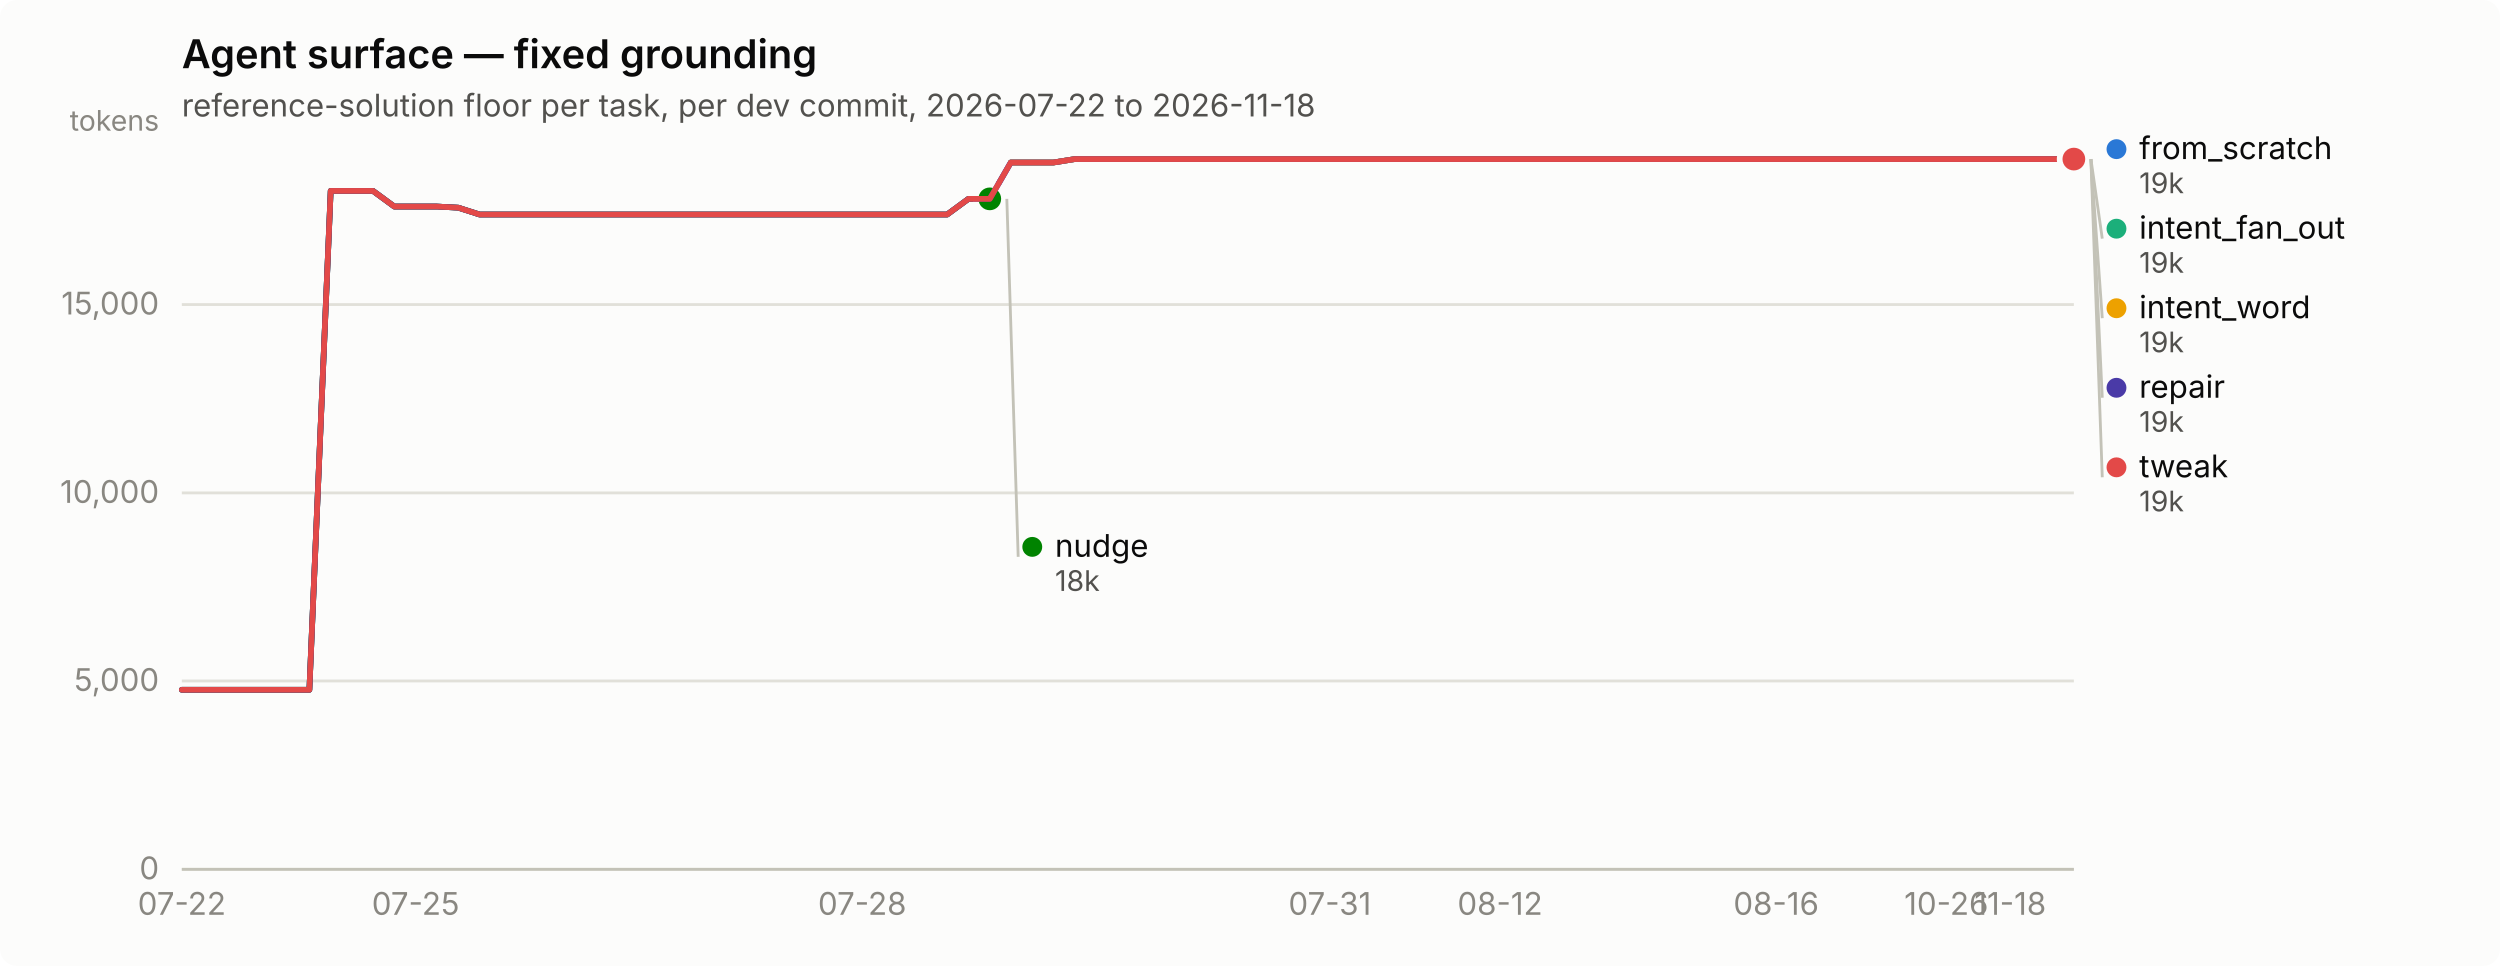
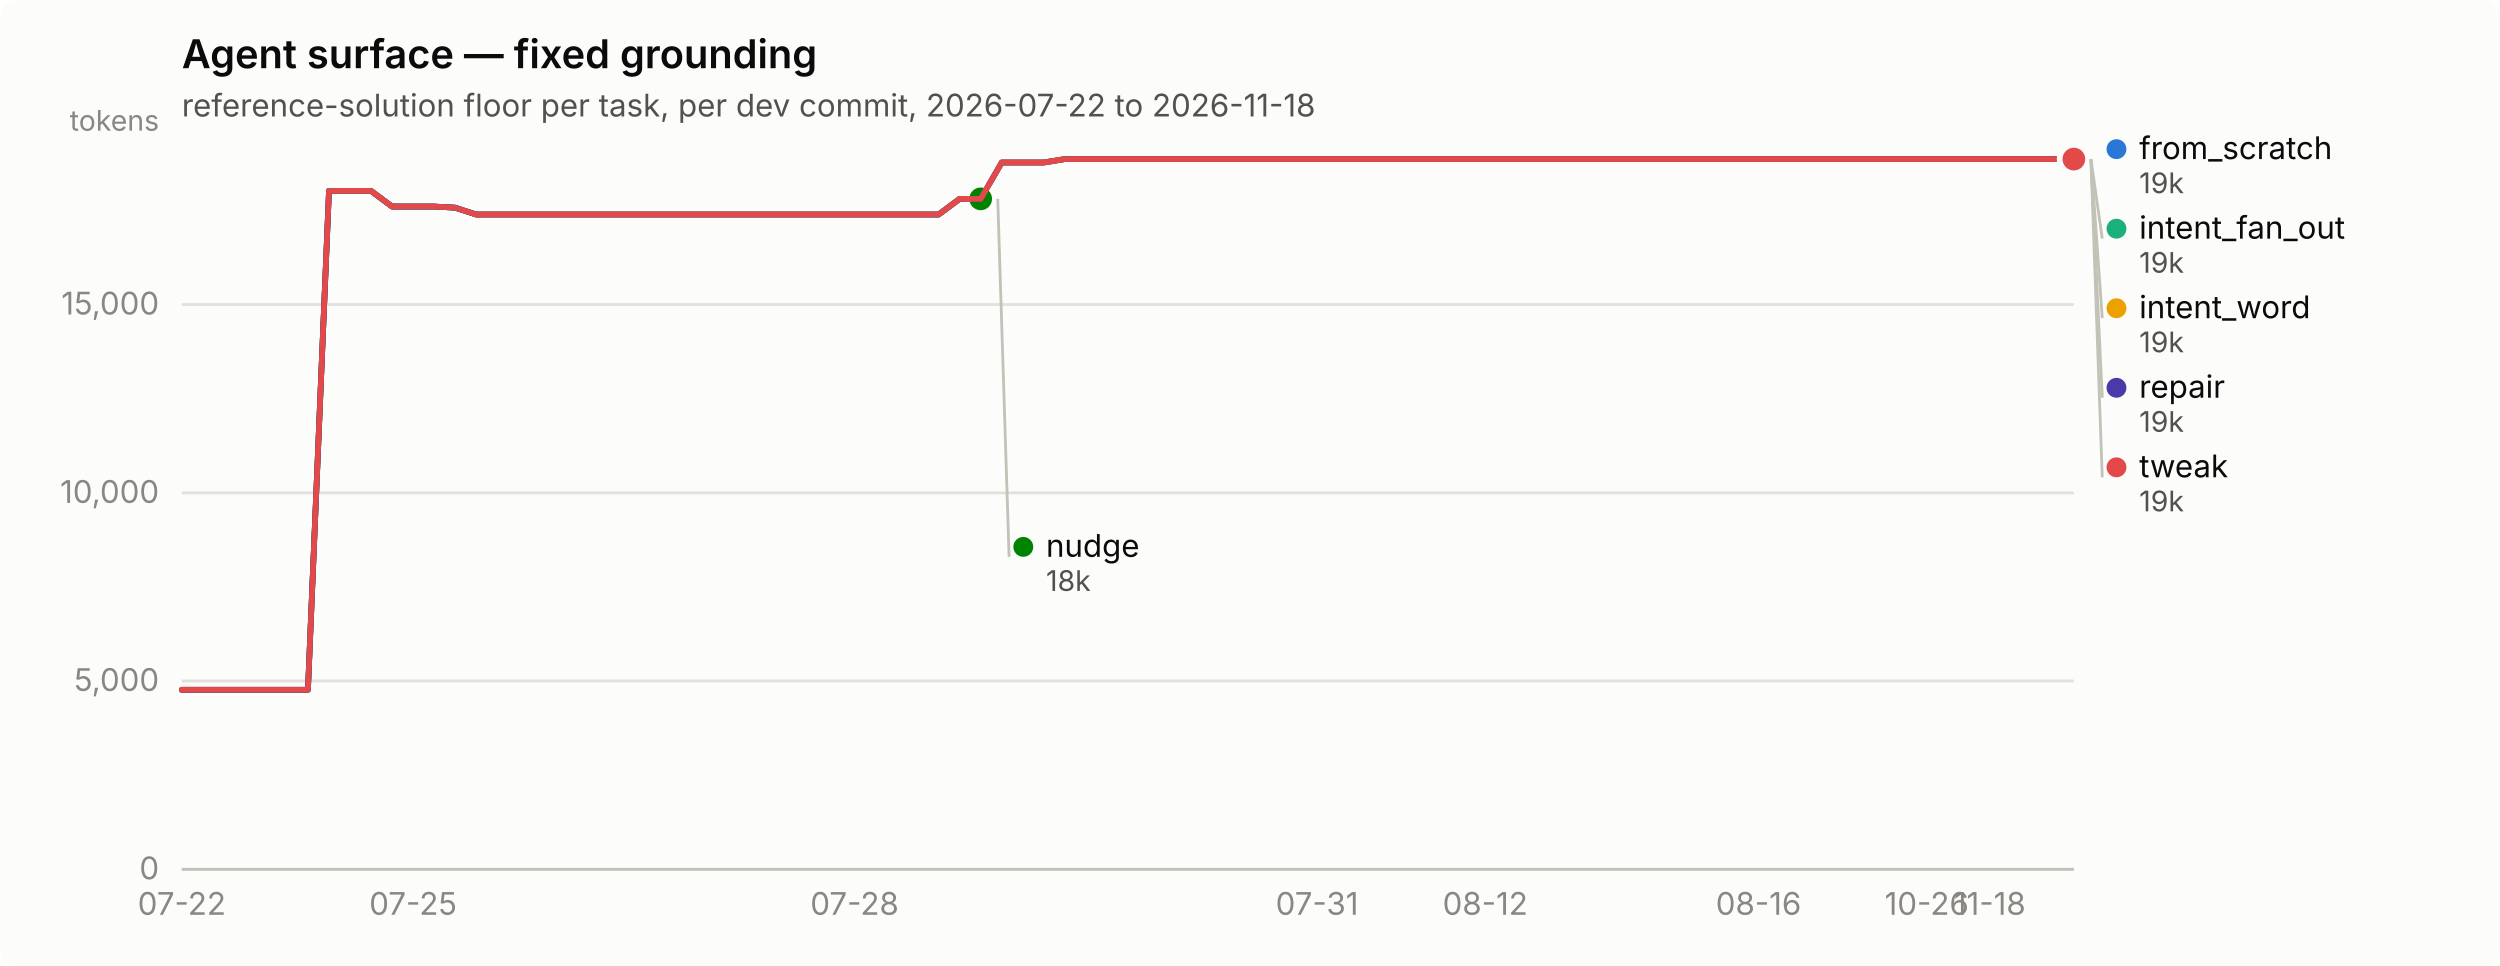
<svg xmlns="http://www.w3.org/2000/svg" width="880" height="340" viewBox="0 0 880 340" role="img" aria-label="Agent surface — fixed grounding">
  <rect width="880" height="340" rx="6" fill="#fcfcfb" />
  <text x="64" y="24" font-family="system-ui, -apple-system, &quot;Segoe UI&quot;, sans-serif" font-size="14" font-weight="600" fill="#0b0b0b">Agent surface — fixed grounding</text>
  <text x="64" y="41" font-family="system-ui, -apple-system, &quot;Segoe UI&quot;, sans-serif" font-size="11" fill="#52514e">reference-solution floor per task, per dev commit, 2026-07-22 to 2026-11-18</text>
  <line x1="64" y1="306.0" x2="730" y2="306.0" stroke="#e1e0d9" stroke-width="1" />
  <text x="56" y="309.5" text-anchor="end" font-family="system-ui, -apple-system, &quot;Segoe UI&quot;, sans-serif" font-size="11" style="font-variant-numeric: tabular-nums" fill="#898781">0</text>
  <line x1="64" y1="239.7" x2="730" y2="239.7" stroke="#e1e0d9" stroke-width="1" />
  <text x="56" y="243.2" text-anchor="end" font-family="system-ui, -apple-system, &quot;Segoe UI&quot;, sans-serif" font-size="11" style="font-variant-numeric: tabular-nums" fill="#898781">5,000</text>
  <line x1="64" y1="173.5" x2="730" y2="173.5" stroke="#e1e0d9" stroke-width="1" />
  <text x="56" y="177.0" text-anchor="end" font-family="system-ui, -apple-system, &quot;Segoe UI&quot;, sans-serif" font-size="11" style="font-variant-numeric: tabular-nums" fill="#898781">10,000</text>
  <line x1="64" y1="107.2" x2="730" y2="107.2" stroke="#e1e0d9" stroke-width="1" />
  <text x="56" y="110.7" text-anchor="end" font-family="system-ui, -apple-system, &quot;Segoe UI&quot;, sans-serif" font-size="11" style="font-variant-numeric: tabular-nums" fill="#898781">15,000</text>
  <text x="56" y="46" text-anchor="end" font-family="system-ui, -apple-system, &quot;Segoe UI&quot;, sans-serif" font-size="10" fill="#898781">tokens</text>
  <line x1="64" y1="306" x2="730" y2="306" stroke="#c3c2b7" stroke-width="1" />
  <text x="64.0" y="322" text-anchor="middle" font-family="system-ui, -apple-system, &quot;Segoe UI&quot;, sans-serif" font-size="11" style="font-variant-numeric: tabular-nums" fill="#898781">07-22</text>
-   <text x="146.3" y="322" text-anchor="middle" font-family="system-ui, -apple-system, &quot;Segoe UI&quot;, sans-serif" font-size="11" style="font-variant-numeric: tabular-nums" fill="#898781">07-25</text>
-   <text x="303.5" y="322" text-anchor="middle" font-family="system-ui, -apple-system, &quot;Segoe UI&quot;, sans-serif" font-size="11" style="font-variant-numeric: tabular-nums" fill="#898781">07-28</text>
-   <text x="468.1" y="322" text-anchor="middle" font-family="system-ui, -apple-system, &quot;Segoe UI&quot;, sans-serif" font-size="11" style="font-variant-numeric: tabular-nums" fill="#898781">07-31</text>
-   <text x="528.0" y="322" text-anchor="middle" font-family="system-ui, -apple-system, &quot;Segoe UI&quot;, sans-serif" font-size="11" style="font-variant-numeric: tabular-nums" fill="#898781">08-12</text>
-   <text x="625.2" y="322" text-anchor="middle" font-family="system-ui, -apple-system, &quot;Segoe UI&quot;, sans-serif" font-size="11" style="font-variant-numeric: tabular-nums" fill="#898781">08-16</text>
-   <text x="685.1" y="322" text-anchor="middle" font-family="system-ui, -apple-system, &quot;Segoe UI&quot;, sans-serif" font-size="11" style="font-variant-numeric: tabular-nums" fill="#898781">10-26</text>
-   <text x="707.6" y="322" text-anchor="middle" font-family="system-ui, -apple-system, &quot;Segoe UI&quot;, sans-serif" font-size="11" style="font-variant-numeric: tabular-nums" fill="#898781">11-18</text>
-   <path d="M64.0,242.8 L71.5,242.8 L79.0,242.8 L86.4,242.8 L93.9,242.8 L101.4,242.8 L108.9,242.8 L116.4,67.2 L123.9,67.2 L131.3,67.2 L138.8,72.7 L146.3,72.7 L153.8,72.7 L161.3,73.1 L168.8,75.5 L176.2,75.5 L183.7,75.5 L191.2,75.5 L198.7,75.5 L206.2,75.5 L213.7,75.5 L221.1,75.5 L228.6,75.5 L236.1,75.5 L243.6,75.5 L251.1,75.5 L258.6,75.5 L266.0,75.5 L273.5,75.5 L281.0,75.5 L288.5,75.5 L296.0,75.5 L303.5,75.5 L310.9,75.5 L318.4,75.5 L325.9,75.5 L333.4,75.5 L340.9,70.0 L348.4,70.0 L355.8,57.2 L363.3,57.2 L370.8,57.2 L378.3,56.0 L385.8,56.0 L393.3,56.0 L400.7,56.0 L408.2,56.0 L415.7,56.0 L423.2,56.0 L430.7,56.0 L438.2,56.0 L445.6,56.0 L453.1,56.0 L460.6,56.0 L468.1,56.0 L475.6,56.0 L483.1,56.0 L490.5,56.0 L498.0,56.0 L505.5,56.0 L513.0,56.0 L520.5,56.0 L528.0,56.0 L535.4,56.0 L542.9,56.0 L550.4,56.0 L557.9,56.0 L565.4,56.0 L572.9,56.0 L580.3,56.0 L587.8,56.0 L595.3,56.0 L602.8,56.0 L610.3,56.0 L617.8,56.0 L625.2,56.0 L632.7,56.0 L640.2,56.0 L647.7,56.0 L655.2,56.0 L662.7,56.0 L670.1,56.0 L677.6,56.0 L685.1,56.0 L692.6,56.0 L700.1,56.0 L707.6,56.0 L715.0,56.0 L722.5,56.0 L730.0,56.0" fill="none" stroke="#2a78d6" stroke-width="2" stroke-linejoin="round" stroke-linecap="round" />
+   <text x="145.4" y="322" text-anchor="middle" font-family="system-ui, -apple-system, &quot;Segoe UI&quot;, sans-serif" font-size="11" style="font-variant-numeric: tabular-nums" fill="#898781">07-25</text>
+   <text x="300.8" y="322" text-anchor="middle" font-family="system-ui, -apple-system, &quot;Segoe UI&quot;, sans-serif" font-size="11" style="font-variant-numeric: tabular-nums" fill="#898781">07-28</text>
+   <text x="463.6" y="322" text-anchor="middle" font-family="system-ui, -apple-system, &quot;Segoe UI&quot;, sans-serif" font-size="11" style="font-variant-numeric: tabular-nums" fill="#898781">07-31</text>
+   <text x="522.8" y="322" text-anchor="middle" font-family="system-ui, -apple-system, &quot;Segoe UI&quot;, sans-serif" font-size="11" style="font-variant-numeric: tabular-nums" fill="#898781">08-12</text>
+   <text x="619.0" y="322" text-anchor="middle" font-family="system-ui, -apple-system, &quot;Segoe UI&quot;, sans-serif" font-size="11" style="font-variant-numeric: tabular-nums" fill="#898781">08-16</text>
+   <text x="678.2" y="322" text-anchor="middle" font-family="system-ui, -apple-system, &quot;Segoe UI&quot;, sans-serif" font-size="11" style="font-variant-numeric: tabular-nums" fill="#898781">10-26</text>
+   <text x="700.4" y="322" text-anchor="middle" font-family="system-ui, -apple-system, &quot;Segoe UI&quot;, sans-serif" font-size="11" style="font-variant-numeric: tabular-nums" fill="#898781">11-18</text>
+   <path d="M64.0,242.8 L71.4,242.8 L78.8,242.8 L86.2,242.8 L93.6,242.8 L101.0,242.8 L108.4,242.8 L115.8,67.2 L123.2,67.2 L130.6,67.2 L138.0,72.7 L145.4,72.7 L152.8,72.7 L160.2,73.1 L167.6,75.5 L175.0,75.5 L182.4,75.5 L189.8,75.5 L197.2,75.5 L204.6,75.5 L212.0,75.5 L219.4,75.5 L226.8,75.5 L234.2,75.5 L241.6,75.5 L249.0,75.5 L256.4,75.5 L263.8,75.5 L271.2,75.5 L278.6,75.5 L286.0,75.5 L293.4,75.5 L300.8,75.5 L308.2,75.5 L315.6,75.5 L323.0,75.5 L330.4,75.5 L337.8,70.0 L345.2,70.0 L352.6,57.2 L360.0,57.2 L367.4,57.2 L374.8,56.0 L382.2,56.0 L389.6,56.0 L397.0,56.0 L404.4,56.0 L411.8,56.0 L419.2,56.0 L426.6,56.0 L434.0,56.0 L441.4,56.0 L448.8,56.0 L456.2,56.0 L463.6,56.0 L471.0,56.0 L478.4,56.0 L485.8,56.0 L493.2,56.0 L500.6,56.0 L508.0,56.0 L515.4,56.0 L522.8,56.0 L530.2,56.0 L537.6,56.0 L545.0,56.0 L552.4,56.0 L559.8,56.0 L567.2,56.0 L574.6,56.0 L582.0,56.0 L589.4,56.0 L596.8,56.0 L604.2,56.0 L611.6,56.0 L619.0,56.0 L626.4,56.0 L633.8,56.0 L641.2,56.0 L648.6,56.0 L656.0,56.0 L663.4,56.0 L670.8,56.0 L678.2,56.0 L685.6,56.0 L693.0,56.0 L700.4,56.0 L707.8,56.0 L715.2,56.0 L722.6,56.0 L730.0,56.0" fill="none" stroke="#2a78d6" stroke-width="2" stroke-linejoin="round" stroke-linecap="round" />
  <circle cx="730.0" cy="56.0" r="6" fill="#fcfcfb" />
  <circle cx="730.0" cy="56.0" r="4" fill="#2a78d6" />
-   <path d="M355.8,57.2 L363.3,57.2 L370.8,57.2 L378.3,56.0 L385.8,56.0 L393.3,56.0 L400.7,56.0 L408.2,56.0 L415.7,56.0 L423.2,56.0 L430.7,56.0 L438.2,56.0 L445.6,56.0 L453.1,56.0 L460.6,56.0 L468.1,56.0 L475.6,56.0 L483.1,56.0 L490.5,56.0 L498.0,56.0 L505.5,56.0 L513.0,56.0 L520.5,56.0 L528.0,56.0 L535.4,56.0 L542.9,56.0 L550.4,56.0 L557.9,56.0 L565.4,56.0 L572.9,56.0 L580.3,56.0 L587.8,56.0 L595.3,56.0 L602.8,56.0 L610.3,56.0 L617.8,56.0 L625.2,56.0 L632.7,56.0 L640.2,56.0 L647.7,56.0 L655.2,56.0 L662.7,56.0 L670.1,56.0 L677.6,56.0 L685.1,56.0 L692.6,56.0 L700.1,56.0 L707.6,56.0 L715.0,56.0 L722.5,56.0 L730.0,56.0" fill="none" stroke="#1baf7a" stroke-width="2" stroke-linejoin="round" stroke-linecap="round" />
+   <path d="M352.6,57.2 L360.0,57.2 L367.4,57.2 L374.8,56.0 L382.2,56.0 L389.6,56.0 L397.0,56.0 L404.4,56.0 L411.8,56.0 L419.2,56.0 L426.6,56.0 L434.0,56.0 L441.4,56.0 L448.8,56.0 L456.2,56.0 L463.6,56.0 L471.0,56.0 L478.4,56.0 L485.8,56.0 L493.2,56.0 L500.6,56.0 L508.0,56.0 L515.4,56.0 L522.8,56.0 L530.2,56.0 L537.6,56.0 L545.0,56.0 L552.4,56.0 L559.8,56.0 L567.2,56.0 L574.6,56.0 L582.0,56.0 L589.4,56.0 L596.8,56.0 L604.2,56.0 L611.6,56.0 L619.0,56.0 L626.4,56.0 L633.8,56.0 L641.2,56.0 L648.6,56.0 L656.0,56.0 L663.4,56.0 L670.8,56.0 L678.2,56.0 L685.6,56.0 L693.0,56.0 L700.4,56.0 L707.8,56.0 L715.2,56.0 L722.6,56.0 L730.0,56.0" fill="none" stroke="#1baf7a" stroke-width="2" stroke-linejoin="round" stroke-linecap="round" />
  <circle cx="730.0" cy="56.0" r="6" fill="#fcfcfb" />
  <circle cx="730.0" cy="56.0" r="4" fill="#1baf7a" />
-   <path d="M355.8,57.2 L363.3,57.2 L370.8,57.2 L378.3,56.0 L385.8,56.0 L393.3,56.0 L400.7,56.0 L408.2,56.0 L415.7,56.0 L423.2,56.0 L430.7,56.0 L438.2,56.0 L445.6,56.0 L453.1,56.0 L460.6,56.0 L468.1,56.0 L475.6,56.0 L483.1,56.0 L490.5,56.0 L498.0,56.0 L505.5,56.0 L513.0,56.0 L520.5,56.0 L528.0,56.0 L535.4,56.0 L542.9,56.0 L550.4,56.0 L557.9,56.0 L565.4,56.0 L572.9,56.0 L580.3,56.0 L587.8,56.0 L595.3,56.0 L602.8,56.0 L610.3,56.0 L617.8,56.0 L625.2,56.0 L632.7,56.0 L640.2,56.0 L647.7,56.0 L655.2,56.0 L662.7,56.0 L670.1,56.0 L677.6,56.0 L685.1,56.0 L692.6,56.0 L700.1,56.0 L707.6,56.0 L715.0,56.0 L722.5,56.0 L730.0,56.0" fill="none" stroke="#eda100" stroke-width="2" stroke-linejoin="round" stroke-linecap="round" />
+   <path d="M352.6,57.2 L360.0,57.2 L367.4,57.2 L374.8,56.0 L382.2,56.0 L389.6,56.0 L397.0,56.0 L404.4,56.0 L411.8,56.0 L419.2,56.0 L426.6,56.0 L434.0,56.0 L441.4,56.0 L448.8,56.0 L456.2,56.0 L463.6,56.0 L471.0,56.0 L478.4,56.0 L485.8,56.0 L493.2,56.0 L500.6,56.0 L508.0,56.0 L515.4,56.0 L522.8,56.0 L530.2,56.0 L537.6,56.0 L545.0,56.0 L552.4,56.0 L559.8,56.0 L567.2,56.0 L574.6,56.0 L582.0,56.0 L589.4,56.0 L596.8,56.0 L604.2,56.0 L611.6,56.0 L619.0,56.0 L626.4,56.0 L633.8,56.0 L641.2,56.0 L648.6,56.0 L656.0,56.0 L663.4,56.0 L670.8,56.0 L678.2,56.0 L685.6,56.0 L693.0,56.0 L700.4,56.0 L707.8,56.0 L715.2,56.0 L722.6,56.0 L730.0,56.0" fill="none" stroke="#eda100" stroke-width="2" stroke-linejoin="round" stroke-linecap="round" />
  <circle cx="730.0" cy="56.0" r="6" fill="#fcfcfb" />
  <circle cx="730.0" cy="56.0" r="4" fill="#eda100" />
-   <path d="M64.0,242.8 L71.5,242.8 L79.0,242.8 L86.4,242.8 L93.9,242.8 L101.4,242.8 L108.9,242.8 L116.4,67.2 L123.9,67.2 L131.3,67.2 L138.8,72.7 L146.3,72.7 L153.8,72.7 L161.3,73.1 L168.8,75.5 L176.2,75.5 L183.7,75.5 L191.2,75.5 L198.7,75.5 L206.2,75.5 L213.7,75.5 L221.1,75.5 L228.6,75.5 L236.1,75.5 L243.6,75.5 L251.1,75.5 L258.6,75.5 L266.0,75.5 L273.5,75.5 L281.0,75.5 L288.5,75.5 L296.0,75.5 L303.5,75.5 L310.9,75.5 L318.4,75.5 L325.9,75.5 L333.4,75.5 L340.9,70.0 L348.4,70.0" fill="none" stroke="#008300" stroke-width="2" stroke-linejoin="round" stroke-linecap="round" />
-   <circle cx="348.4" cy="70.0" r="6" fill="#fcfcfb" />
-   <circle cx="348.4" cy="70.0" r="4" fill="#008300" />
-   <path d="M64.0,242.8 L71.5,242.8 L79.0,242.8 L86.4,242.8 L93.9,242.8 L101.4,242.8 L108.9,242.8 L116.4,67.2 L123.9,67.2 L131.3,67.2 L138.8,72.7 L146.3,72.7 L153.8,72.7 L161.3,73.1 L168.8,75.5 L176.2,75.5 L183.7,75.5 L191.2,75.5 L198.7,75.5 L206.2,75.5 L213.7,75.5 L221.1,75.5 L228.6,75.5 L236.1,75.5 L243.6,75.5 L251.1,75.5 L258.6,75.5 L266.0,75.5 L273.5,75.5 L281.0,75.5 L288.5,75.5 L296.0,75.5 L303.5,75.5 L310.9,75.5 L318.4,75.5 L325.9,75.5 L333.4,75.5 L340.9,70.0 L348.4,70.0 L355.8,57.2 L363.3,57.2 L370.8,57.2 L378.3,56.0 L385.8,56.0 L393.3,56.0 L400.7,56.0 L408.2,56.0 L415.7,56.0 L423.2,56.0 L430.7,56.0 L438.2,56.0 L445.6,56.0 L453.1,56.0 L460.6,56.0 L468.1,56.0 L475.6,56.0 L483.1,56.0 L490.5,56.0 L498.0,56.0 L505.5,56.0 L513.0,56.0 L520.5,56.0 L528.0,56.0 L535.4,56.0 L542.9,56.0 L550.4,56.0 L557.9,56.0 L565.4,56.0 L572.9,56.0 L580.3,56.0 L587.8,56.0 L595.3,56.0 L602.8,56.0 L610.3,56.0 L617.8,56.0 L625.2,56.0 L632.7,56.0 L640.2,56.0 L647.7,56.0 L655.2,56.0 L662.7,56.0 L670.1,56.0 L677.6,56.0 L685.1,56.0 L692.6,56.0 L700.1,56.0 L707.6,56.0 L715.0,56.0 L722.5,56.0 L730.0,56.0" fill="none" stroke="#4a3aa7" stroke-width="2" stroke-linejoin="round" stroke-linecap="round" />
+   <path d="M64.0,242.8 L71.4,242.8 L78.8,242.8 L86.2,242.8 L93.6,242.8 L101.0,242.8 L108.4,242.8 L115.8,67.2 L123.2,67.2 L130.6,67.2 L138.0,72.7 L145.4,72.7 L152.8,72.7 L160.2,73.1 L167.6,75.5 L175.0,75.5 L182.4,75.5 L189.8,75.5 L197.2,75.5 L204.6,75.5 L212.0,75.5 L219.4,75.5 L226.8,75.5 L234.2,75.5 L241.6,75.5 L249.0,75.5 L256.4,75.5 L263.8,75.5 L271.2,75.5 L278.6,75.5 L286.0,75.5 L293.4,75.5 L300.8,75.5 L308.2,75.5 L315.6,75.5 L323.0,75.5 L330.4,75.5 L337.8,70.0 L345.2,70.0" fill="none" stroke="#008300" stroke-width="2" stroke-linejoin="round" stroke-linecap="round" />
+   <circle cx="345.2" cy="70.0" r="6" fill="#fcfcfb" />
+   <circle cx="345.2" cy="70.0" r="4" fill="#008300" />
+   <path d="M64.0,242.8 L71.4,242.8 L78.8,242.8 L86.2,242.8 L93.6,242.8 L101.0,242.8 L108.4,242.8 L115.8,67.2 L123.2,67.2 L130.6,67.2 L138.0,72.7 L145.4,72.7 L152.8,72.7 L160.2,73.1 L167.6,75.5 L175.0,75.5 L182.4,75.5 L189.8,75.5 L197.2,75.5 L204.6,75.5 L212.0,75.5 L219.4,75.5 L226.8,75.5 L234.2,75.5 L241.6,75.5 L249.0,75.5 L256.4,75.5 L263.8,75.5 L271.2,75.5 L278.6,75.5 L286.0,75.5 L293.4,75.5 L300.8,75.5 L308.2,75.5 L315.6,75.5 L323.0,75.5 L330.4,75.5 L337.8,70.0 L345.2,70.0 L352.6,57.2 L360.0,57.2 L367.4,57.2 L374.8,56.0 L382.2,56.0 L389.6,56.0 L397.0,56.0 L404.4,56.0 L411.8,56.0 L419.2,56.0 L426.6,56.0 L434.0,56.0 L441.4,56.0 L448.8,56.0 L456.2,56.0 L463.6,56.0 L471.0,56.0 L478.4,56.0 L485.8,56.0 L493.2,56.0 L500.6,56.0 L508.0,56.0 L515.4,56.0 L522.8,56.0 L530.2,56.0 L537.6,56.0 L545.0,56.0 L552.4,56.0 L559.8,56.0 L567.2,56.0 L574.6,56.0 L582.0,56.0 L589.4,56.0 L596.8,56.0 L604.2,56.0 L611.6,56.0 L619.0,56.0 L626.4,56.0 L633.8,56.0 L641.2,56.0 L648.6,56.0 L656.0,56.0 L663.4,56.0 L670.8,56.0 L678.2,56.0 L685.6,56.0 L693.0,56.0 L700.4,56.0 L707.8,56.0 L715.2,56.0 L722.6,56.0 L730.0,56.0" fill="none" stroke="#4a3aa7" stroke-width="2" stroke-linejoin="round" stroke-linecap="round" />
  <circle cx="730.0" cy="56.0" r="6" fill="#fcfcfb" />
  <circle cx="730.0" cy="56.0" r="4" fill="#4a3aa7" />
-   <path d="M64.0,242.8 L71.5,242.8 L79.0,242.8 L86.4,242.8 L93.9,242.8 L101.4,242.8 L108.9,242.8 L116.4,67.2 L123.9,67.2 L131.3,67.2 L138.8,72.7 L146.3,72.7 L153.8,72.7 L161.3,73.1 L168.8,75.5 L176.2,75.5 L183.7,75.5 L191.2,75.5 L198.7,75.5 L206.2,75.5 L213.7,75.5 L221.1,75.5 L228.6,75.5 L236.1,75.5 L243.6,75.5 L251.1,75.5 L258.6,75.5 L266.0,75.5 L273.5,75.5 L281.0,75.5 L288.5,75.5 L296.0,75.5 L303.5,75.5 L310.9,75.5 L318.4,75.5 L325.9,75.5 L333.4,75.5 L340.9,70.0 L348.4,70.0 L355.8,57.2 L363.3,57.2 L370.8,57.2 L378.3,56.0 L385.8,56.0 L393.3,56.0 L400.7,56.0 L408.2,56.0 L415.7,56.0 L423.2,56.0 L430.7,56.0 L438.2,56.0 L445.6,56.0 L453.1,56.0 L460.6,56.0 L468.1,56.0 L475.6,56.0 L483.1,56.0 L490.5,56.0 L498.0,56.0 L505.5,56.0 L513.0,56.0 L520.5,56.0 L528.0,56.0 L535.4,56.0 L542.9,56.0 L550.4,56.0 L557.9,56.0 L565.4,56.0 L572.9,56.0 L580.3,56.0 L587.8,56.0 L595.3,56.0 L602.8,56.0 L610.3,56.0 L617.8,56.0 L625.2,56.0 L632.7,56.0 L640.2,56.0 L647.7,56.0 L655.2,56.0 L662.7,56.0 L670.1,56.0 L677.6,56.0 L685.1,56.0 L692.6,56.0 L700.1,56.0 L707.6,56.0 L715.0,56.0 L722.5,56.0 L730.0,56.0" fill="none" stroke="#e34948" stroke-width="2" stroke-linejoin="round" stroke-linecap="round" />
+   <path d="M64.0,242.8 L71.4,242.8 L78.8,242.8 L86.2,242.8 L93.6,242.8 L101.0,242.8 L108.4,242.8 L115.8,67.2 L123.2,67.2 L130.6,67.2 L138.0,72.7 L145.4,72.7 L152.8,72.7 L160.2,73.1 L167.6,75.5 L175.0,75.5 L182.4,75.5 L189.8,75.5 L197.2,75.5 L204.6,75.5 L212.0,75.5 L219.4,75.5 L226.8,75.5 L234.2,75.5 L241.6,75.5 L249.0,75.5 L256.4,75.5 L263.8,75.5 L271.2,75.5 L278.6,75.5 L286.0,75.5 L293.4,75.5 L300.8,75.5 L308.2,75.5 L315.6,75.5 L323.0,75.5 L330.4,75.5 L337.8,70.0 L345.2,70.0 L352.6,57.2 L360.0,57.2 L367.4,57.2 L374.8,56.0 L382.2,56.0 L389.6,56.0 L397.0,56.0 L404.4,56.0 L411.8,56.0 L419.2,56.0 L426.6,56.0 L434.0,56.0 L441.4,56.0 L448.8,56.0 L456.2,56.0 L463.6,56.0 L471.0,56.0 L478.4,56.0 L485.8,56.0 L493.2,56.0 L500.6,56.0 L508.0,56.0 L515.4,56.0 L522.8,56.0 L530.2,56.0 L537.6,56.0 L545.0,56.0 L552.4,56.0 L559.8,56.0 L567.2,56.0 L574.6,56.0 L582.0,56.0 L589.4,56.0 L596.8,56.0 L604.2,56.0 L611.6,56.0 L619.0,56.0 L626.4,56.0 L633.8,56.0 L641.2,56.0 L648.6,56.0 L656.0,56.0 L663.4,56.0 L670.8,56.0 L678.2,56.0 L685.6,56.0 L693.0,56.0 L700.4,56.0 L707.8,56.0 L715.2,56.0 L722.6,56.0 L730.0,56.0" fill="none" stroke="#e34948" stroke-width="2" stroke-linejoin="round" stroke-linecap="round" />
  <circle cx="730.0" cy="56.0" r="6" fill="#fcfcfb" />
  <circle cx="730.0" cy="56.0" r="4" fill="#e34948" />
  <circle cx="745.0" cy="52.5" r="3.5" fill="#2a78d6" />
  <text x="753.0" y="56.0" font-family="system-ui, -apple-system, &quot;Segoe UI&quot;, sans-serif" font-size="11" fill="#0b0b0b">from_scratch</text>
  <text x="753.0" y="68.0" font-family="system-ui, -apple-system, &quot;Segoe UI&quot;, sans-serif" font-size="10" style="font-variant-numeric: tabular-nums" fill="#52514e">19k</text>
  <line x1="736.0" y1="56.0" x2="740.0" y2="84.0" stroke="#c3c2b7" stroke-width="1" />
  <circle cx="745.0" cy="80.5" r="3.5" fill="#1baf7a" />
  <text x="753.0" y="84.0" font-family="system-ui, -apple-system, &quot;Segoe UI&quot;, sans-serif" font-size="11" fill="#0b0b0b">intent_fan_out</text>
  <text x="753.0" y="96.0" font-family="system-ui, -apple-system, &quot;Segoe UI&quot;, sans-serif" font-size="10" style="font-variant-numeric: tabular-nums" fill="#52514e">19k</text>
  <line x1="736.0" y1="56.0" x2="740.0" y2="112.0" stroke="#c3c2b7" stroke-width="1" />
  <circle cx="745.0" cy="108.5" r="3.5" fill="#eda100" />
  <text x="753.0" y="112.0" font-family="system-ui, -apple-system, &quot;Segoe UI&quot;, sans-serif" font-size="11" fill="#0b0b0b">intent_word</text>
  <text x="753.0" y="124.0" font-family="system-ui, -apple-system, &quot;Segoe UI&quot;, sans-serif" font-size="10" style="font-variant-numeric: tabular-nums" fill="#52514e">19k</text>
  <line x1="736.0" y1="56.0" x2="740.0" y2="140.0" stroke="#c3c2b7" stroke-width="1" />
  <circle cx="745.0" cy="136.5" r="3.5" fill="#4a3aa7" />
  <text x="753.0" y="140.0" font-family="system-ui, -apple-system, &quot;Segoe UI&quot;, sans-serif" font-size="11" fill="#0b0b0b">repair</text>
  <text x="753.0" y="152.0" font-family="system-ui, -apple-system, &quot;Segoe UI&quot;, sans-serif" font-size="10" style="font-variant-numeric: tabular-nums" fill="#52514e">19k</text>
  <line x1="736.0" y1="56.0" x2="740.0" y2="168.0" stroke="#c3c2b7" stroke-width="1" />
  <circle cx="745.0" cy="164.5" r="3.5" fill="#e34948" />
  <text x="753.0" y="168.0" font-family="system-ui, -apple-system, &quot;Segoe UI&quot;, sans-serif" font-size="11" fill="#0b0b0b">tweak</text>
  <text x="753.0" y="180.0" font-family="system-ui, -apple-system, &quot;Segoe UI&quot;, sans-serif" font-size="10" style="font-variant-numeric: tabular-nums" fill="#52514e">19k</text>
-   <line x1="354.4" y1="70.0" x2="358.4" y2="196.0" stroke="#c3c2b7" stroke-width="1" />
-   <circle cx="363.36" cy="192.5" r="3.5" fill="#008300" />
-   <text x="371.36" y="196.0" font-family="system-ui, -apple-system, &quot;Segoe UI&quot;, sans-serif" font-size="11" fill="#0b0b0b">nudge</text>
-   <text x="371.36" y="208.0" font-family="system-ui, -apple-system, &quot;Segoe UI&quot;, sans-serif" font-size="10" style="font-variant-numeric: tabular-nums" fill="#52514e">18k</text>
+   <line x1="351.2" y1="70.0" x2="355.2" y2="196.0" stroke="#c3c2b7" stroke-width="1" />
+   <circle cx="360.2" cy="192.5" r="3.5" fill="#008300" />
+   <text x="368.2" y="196.0" font-family="system-ui, -apple-system, &quot;Segoe UI&quot;, sans-serif" font-size="11" fill="#0b0b0b">nudge</text>
+   <text x="368.2" y="208.0" font-family="system-ui, -apple-system, &quot;Segoe UI&quot;, sans-serif" font-size="10" style="font-variant-numeric: tabular-nums" fill="#52514e">18k</text>
</svg>
